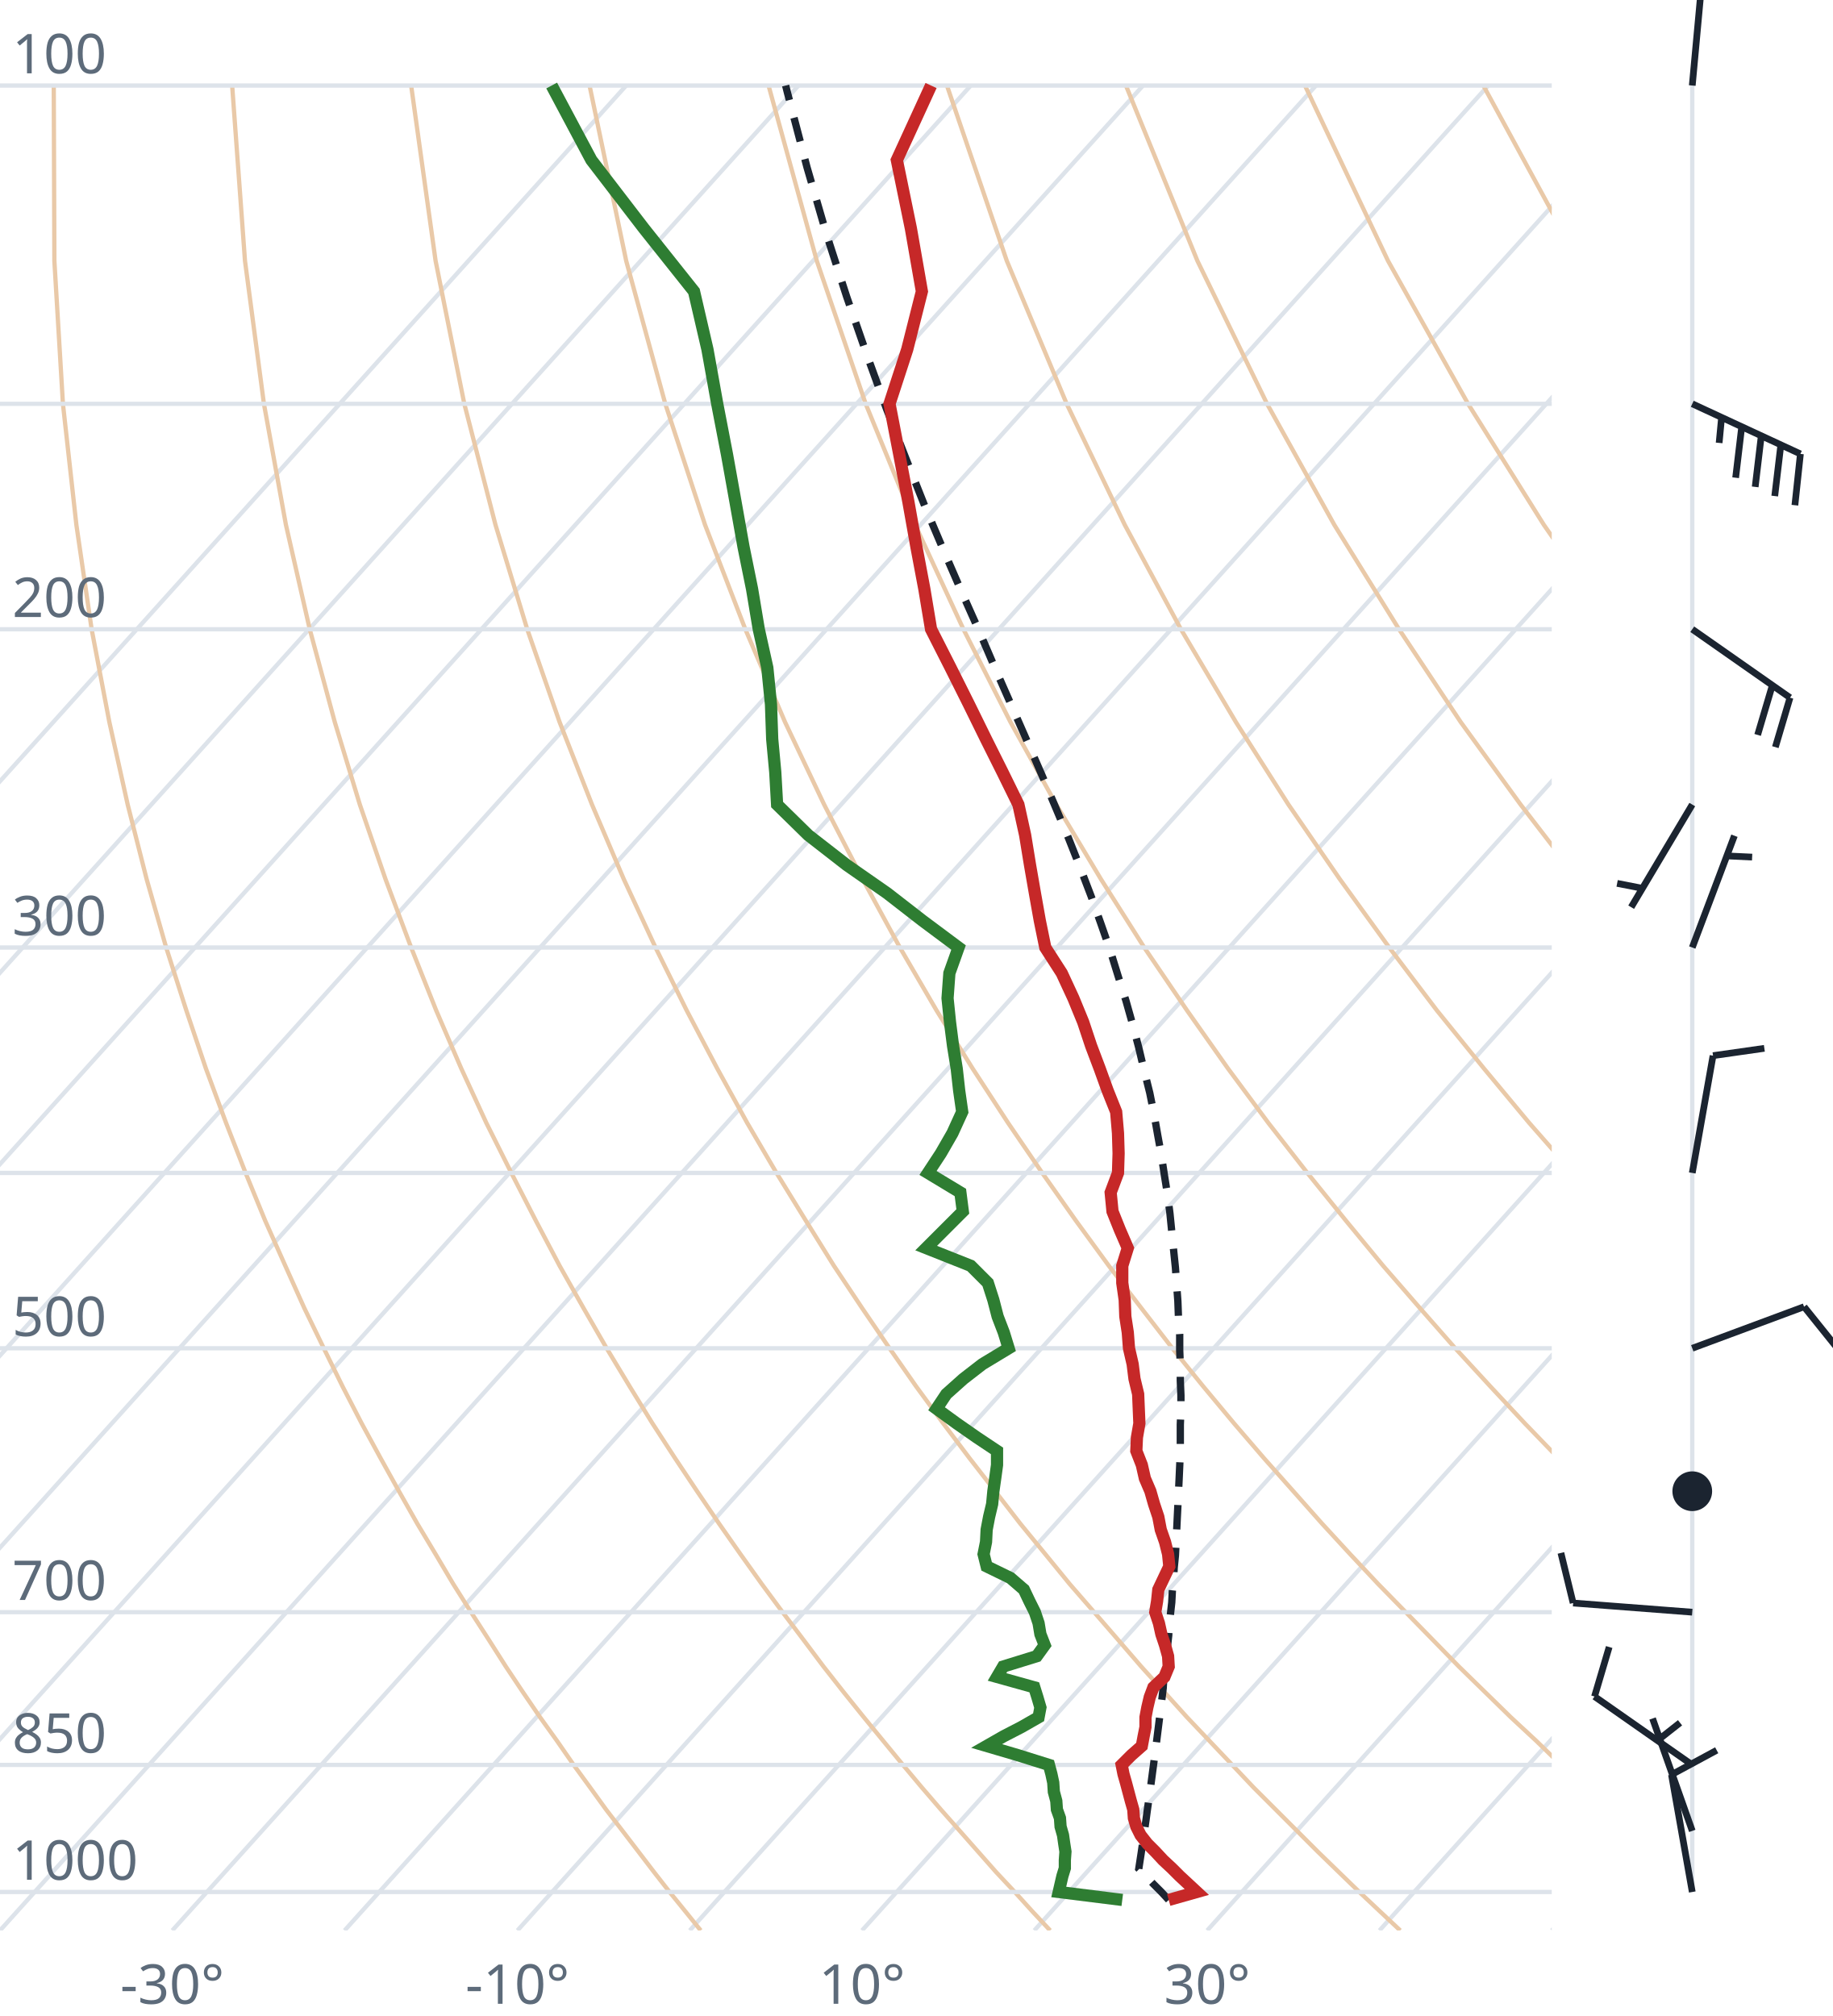
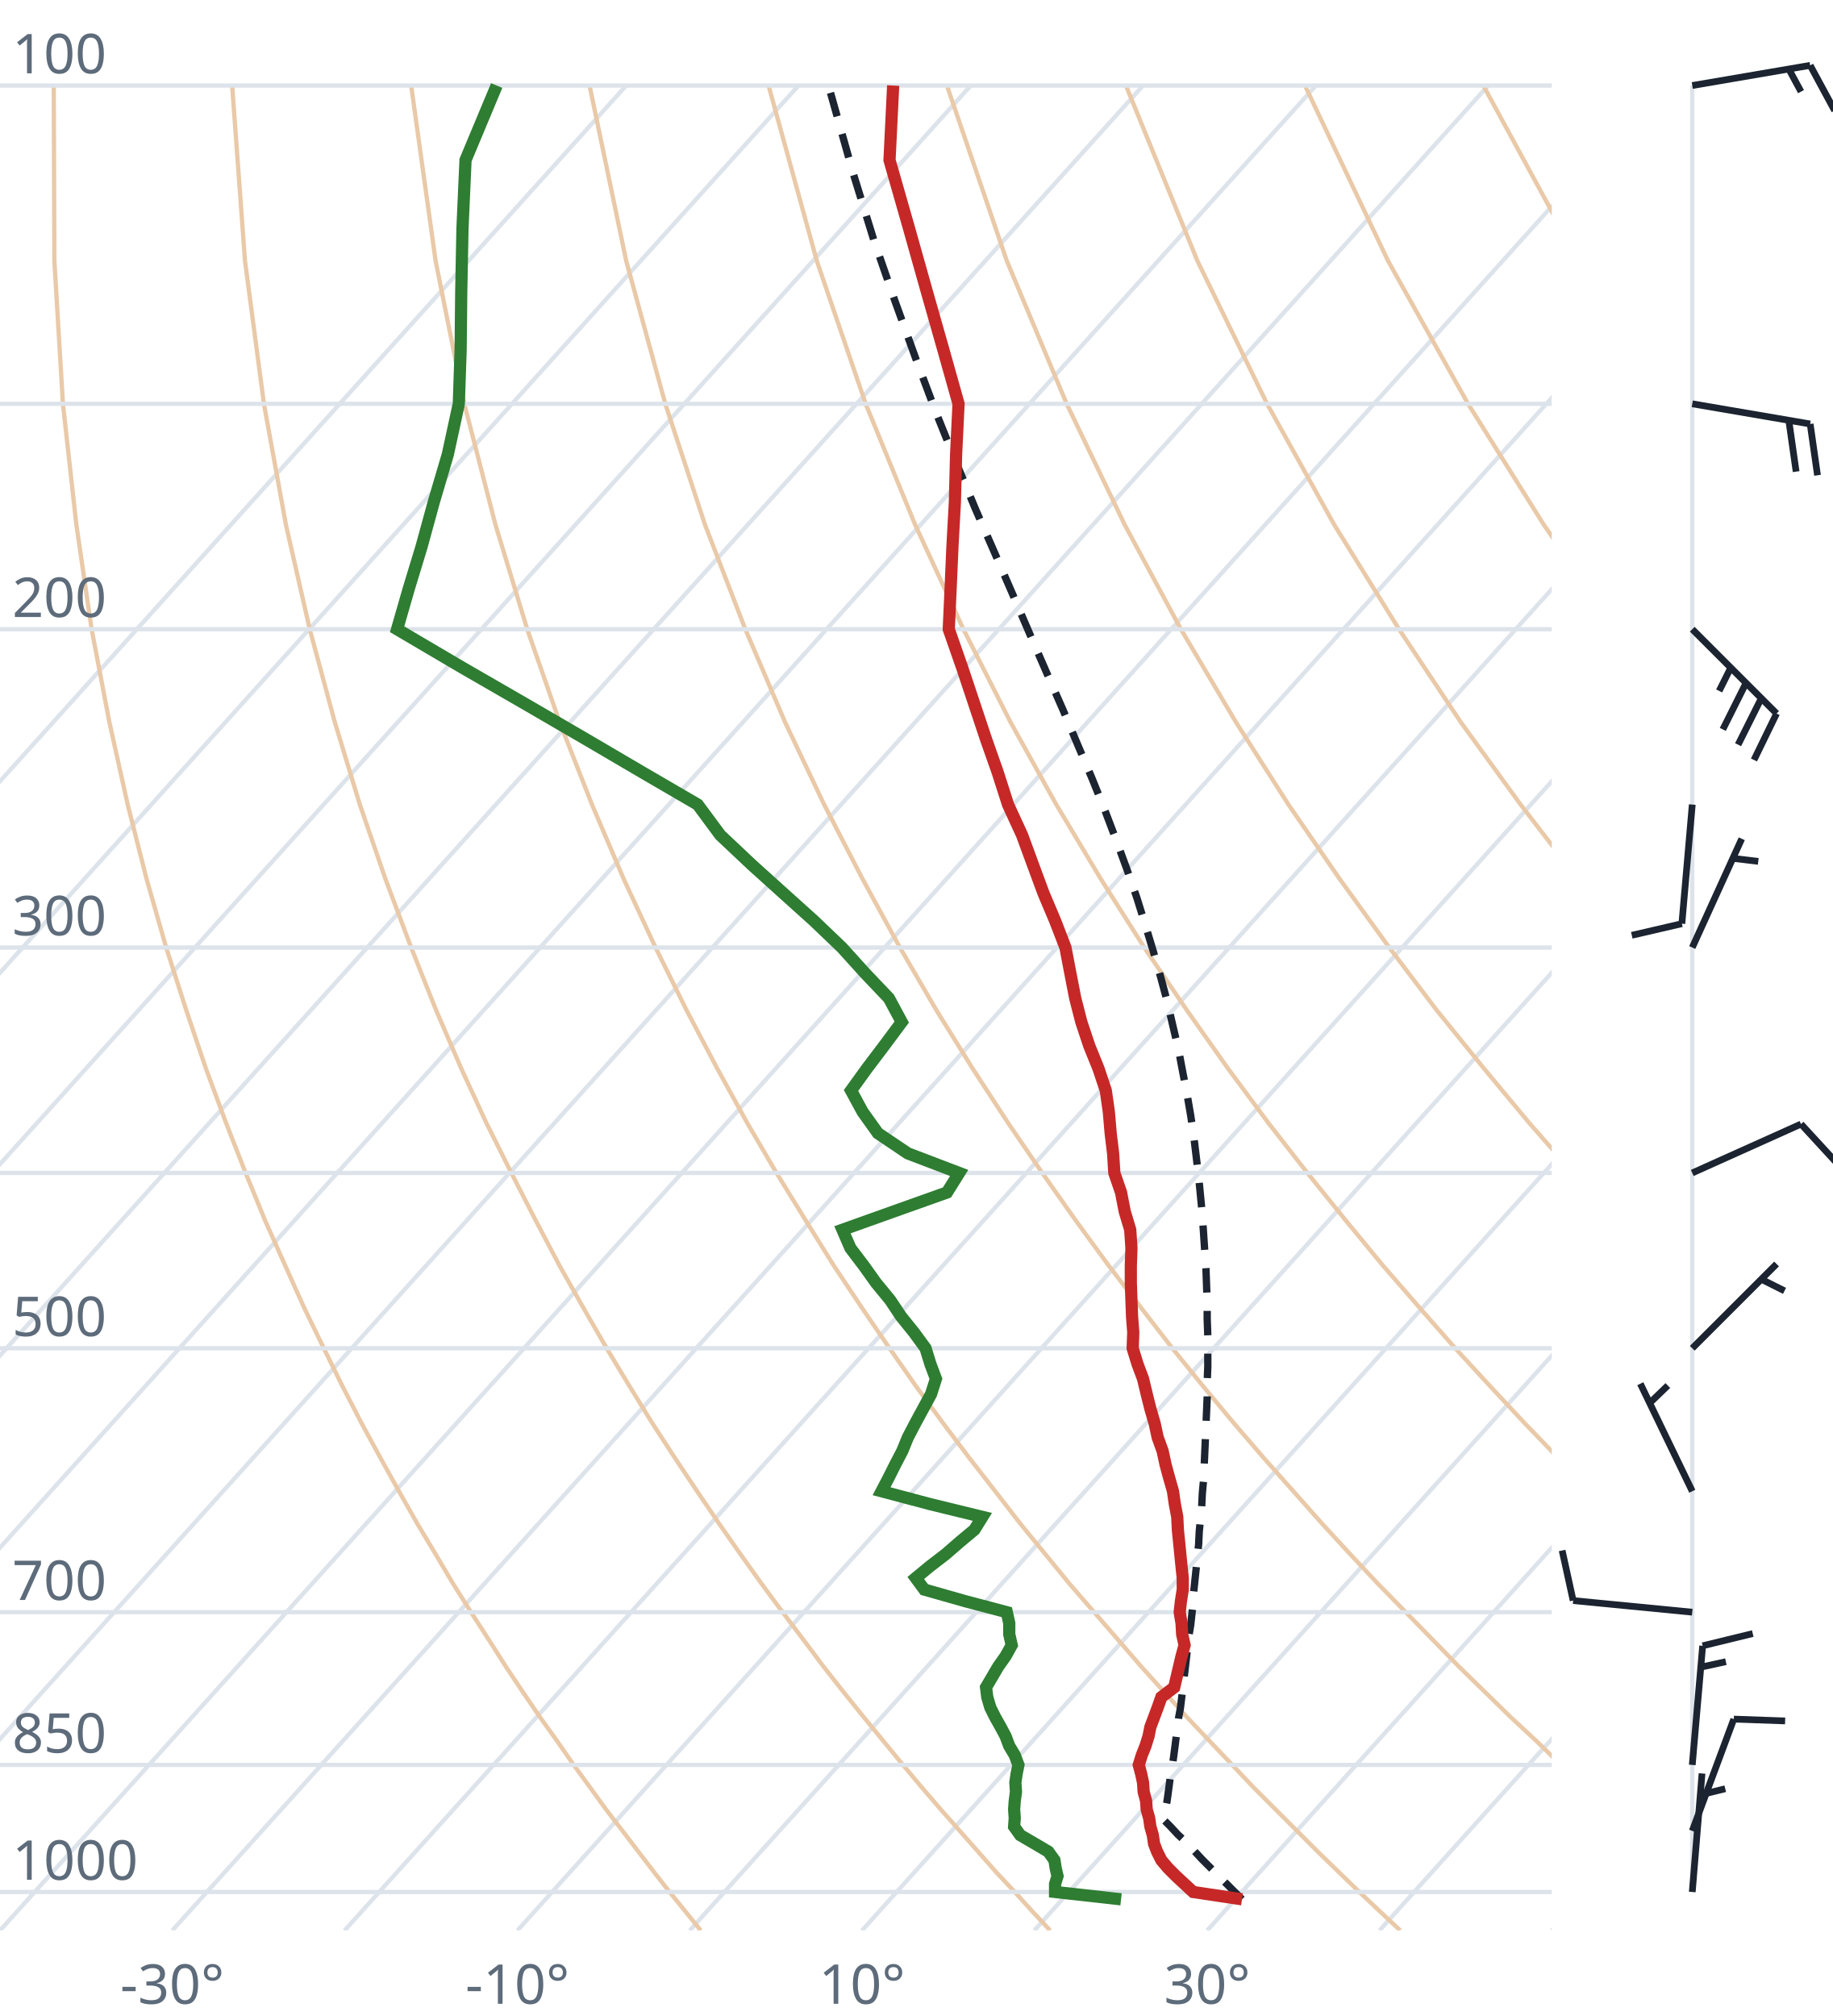
<svg xmlns="http://www.w3.org/2000/svg" viewBox="0 0 300 330" font-family="system-ui,sans-serif" font-size="9">
  <style>.g{stroke:#dde3ea;stroke-width:.7;fill:none}.ad{stroke:#e9c9a8;stroke-width:.7;fill:none}.t{stroke:#c62828;stroke-width:2;fill:none}.d{stroke:#2e7d32;stroke-width:2;fill:none}.pc{stroke:#1b2430;stroke-width:1.2;stroke-dasharray:4 3;fill:none}.barb{stroke:#1b2430;stroke-width:1.1;fill:#1b2430}text{fill:#5d6b7a}</style>
  <clipPath id="c">
    <rect x="0" y="0" width="254" height="316.0" />
  </clipPath>
  <g clip-path="url(#c)">
    <line class="g" x1="-169.3" y1="316.0" x2="102.5" y2="14.0" />
    <line class="g" x1="-141.1" y1="316.0" x2="130.7" y2="14.0" />
    <line class="g" x1="-112.9" y1="316.0" x2="158.9" y2="14.0" />
    <line class="g" x1="-84.7" y1="316.0" x2="187.1" y2="14.0" />
    <line class="g" x1="-56.4" y1="316.0" x2="215.4" y2="14.0" />
    <line class="g" x1="-28.2" y1="316.0" x2="243.6" y2="14.0" />
    <line class="g" x1="0.0" y1="316.0" x2="271.8" y2="14.0" />
    <line class="g" x1="28.2" y1="316.0" x2="300.0" y2="14.0" />
    <line class="g" x1="56.4" y1="316.0" x2="328.2" y2="14.0" />
    <line class="g" x1="84.7" y1="316.0" x2="356.5" y2="14.0" />
    <line class="g" x1="112.9" y1="316.0" x2="384.7" y2="14.0" />
    <line class="g" x1="141.1" y1="316.0" x2="412.9" y2="14.0" />
    <line class="g" x1="169.3" y1="316.0" x2="441.1" y2="14.0" />
    <line class="g" x1="197.6" y1="316.0" x2="469.4" y2="14.0" />
    <line class="g" x1="225.8" y1="316.0" x2="497.6" y2="14.0" />
    <line class="g" x1="254.0" y1="316.0" x2="525.8" y2="14.0" />
    <path class="ad" d="M114.7,316.0L112.2,312.9L109.6,309.7L107.1,306.5L104.5,303.1L101.9,299.7L99.2,296.2L96.6,292.6L93.9,288.9L91.2,285.0L88.4,281.1L85.6,277.0L82.8,272.8L80.0,268.4L77.1,263.9L74.2,259.3L71.3,254.4L68.3,249.4L65.3,244.1L62.3,238.7L59.2,233.0L56.1,227.0L53.0,220.7L49.8,214.1L46.7,207.2L43.4,199.8L40.2,192.0L37.0,183.8L33.7,174.9L30.5,165.4L27.2,155.1L24.0,143.9L20.9,131.7L17.9,118.2L15.0,103.0L12.5,85.9L10.3,66.1L8.9,42.7L8.8,14.0" />
    <path class="ad" d="M171.9,316.0L169.0,312.9L166.1,309.7L163.1,306.5L160.1,303.1L157.1,299.7L154.0,296.2L150.9,292.6L147.8,288.9L144.6,285.0L141.4,281.1L138.1,277.0L134.8,272.8L131.5,268.4L128.1,263.9L124.7,259.3L121.2,254.4L117.7,249.4L114.1,244.1L110.5,238.7L106.8,233.0L103.1,227.0L99.3,220.7L95.5,214.1L91.6,207.2L87.7,199.8L83.7,192.0L79.6,183.8L75.5,174.9L71.4,165.4L67.3,155.1L63.1,143.9L58.9,131.7L54.8,118.2L50.7,103.0L46.8,85.9L43.2,66.1L40.1,42.7L38.0,14.0" />
    <path class="ad" d="M229.2,316.0L225.9,312.9L222.5,309.7L219.2,306.5L215.7,303.1L212.3,299.7L208.8,296.2L205.2,292.6L201.7,288.9L198.0,285.0L194.3,281.1L190.6,277.0L186.8,272.8L183.0,268.4L179.1,263.9L175.1,259.3L171.1,254.4L167.0,249.4L162.9,244.1L158.7,238.7L154.4,233.0L150.0,227.0L145.6,220.7L141.1,214.1L136.5,207.2L131.9,199.8L127.1,192.0L122.3,183.8L117.4,174.9L112.4,165.4L107.3,155.1L102.1,143.9L96.9,131.7L91.6,118.2L86.3,103.0L81.1,85.9L76.0,66.1L71.3,42.7L67.3,14.0" />
    <path class="ad" d="M286.4,316.0L282.7,312.9L279.0,309.7L275.2,306.5L271.4,303.1L267.5,299.7L263.6,296.2L259.6,292.6L255.5,288.9L251.5,285.0L247.3,281.1L243.1,277.0L238.8,272.8L234.5,268.4L230.1,263.9L225.6,259.3L221.0,254.4L216.4,249.4L211.7,244.1L206.9,238.7L202.0,233.0L197.0,227.0L191.9,220.7L186.8,214.1L181.5,207.2L176.1,199.8L170.6,192.0L165.0,183.8L159.2,174.9L153.3,165.4L147.3,155.1L141.2,143.9L134.9,131.7L128.5,118.2L122.0,103.0L115.4,85.9L108.9,66.1L102.5,42.7L96.5,14.0" />
    <path class="ad" d="M343.6,316.0L339.5,312.9L335.4,309.7L331.2,306.5L327.0,303.1L322.7,299.7L318.3,296.2L313.9,292.6L309.4,288.9L304.9,285.0L300.3,281.1L295.6,277.0L290.8,272.8L286.0,268.4L281.0,263.9L276.0,259.3L270.9,254.4L265.7,249.4L260.5,244.1L255.1,238.7L249.6,233.0L244.0,227.0L238.2,220.7L232.4,214.1L226.4,207.2L220.3,199.8L214.0,192.0L207.6,183.8L201.0,174.9L194.3,165.4L187.3,155.1L180.2,143.9L172.9,131.7L165.4,118.2L157.7,103.0L149.8,85.9L141.7,66.1L133.7,42.7L125.8,14.0" />
    <path class="ad" d="M400.9,316.0L396.4,312.9L391.9,309.7L387.3,306.5L382.6,303.1L377.9,299.7L373.1,296.2L368.2,292.6L363.3,288.9L358.3,285.0L353.2,281.1L348.1,277.0L342.8,272.8L337.5,268.4L332.0,263.9L326.5,259.3L320.9,254.4L315.1,249.4L309.2,244.1L303.3,238.7L297.2,233.0L290.9,227.0L284.6,220.7L278.0,214.1L271.4,207.2L264.5,199.8L257.5,192.0L250.3,183.8L242.9,174.9L235.2,165.4L227.4,155.1L219.3,143.9L210.9,131.7L202.3,118.2L193.3,103.0L184.1,85.9L174.6,66.1L164.8,42.7L155.0,14.0" />
    <path class="ad" d="M458.1,316.0L453.2,312.9L448.3,309.7L443.3,306.5L438.2,303.1L433.1,299.7L427.9,296.2L422.6,292.6L417.2,288.9L411.7,285.0L406.2,281.1L400.5,277.0L394.8,272.8L389.0,268.4L383.0,263.9L376.9,259.3L370.8,254.4L364.5,249.4L358.0,244.1L351.5,238.7L344.8,233.0L337.9,227.0L330.9,220.7L323.7,214.1L316.3,207.2L308.7,199.8L300.9,192.0L292.9,183.8L284.7,174.9L276.2,165.4L267.4,155.1L258.3,143.9L248.9,131.7L239.1,118.2L229.0,103.0L218.4,85.9L207.4,66.1L196.0,42.7L184.3,14.0" />
    <path class="ad" d="M515.3,316.0L510.1,312.9L504.7,309.7L499.3,306.5L493.9,303.1L488.3,299.7L482.7,296.2L476.9,292.6L471.1,288.9L465.2,285.0L459.2,281.1L453.0,277.0L446.8,272.8L440.5,268.4L434.0,263.9L427.4,259.3L420.7,254.4L413.8,249.4L406.8,244.1L399.7,238.7L392.4,233.0L384.9,227.0L377.2,220.7L369.3,214.1L361.2,207.2L352.9,199.8L344.4,192.0L335.6,183.8L326.5,174.9L317.1,165.4L307.4,155.1L297.4,143.9L286.9,131.7L276.0,118.2L264.6,103.0L252.7,85.9L240.3,66.1L227.2,42.7L213.6,14.0" />
    <path class="ad" d="M572.6,316.0L566.9,312.9L561.2,309.7L555.4,306.5L549.5,303.1L543.5,299.7L537.4,296.2L531.3,292.6L525.0,288.9L518.6,285.0L512.1,281.1L505.5,277.0L498.8,272.8L491.9,268.4L485.0,263.9L477.9,259.3L470.6,254.4L463.2,249.4L455.6,244.1L447.9,238.7L439.9,233.0L431.8,227.0L423.5,220.7L415.0,214.1L406.2,207.2L397.2,199.8L387.9,192.0L378.3,183.8L368.4,174.9L358.1,165.4L347.5,155.1L336.4,143.9L324.9,131.7L312.9,118.2L300.3,103.0L287.1,85.9L273.1,66.1L258.4,42.7L242.8,14.0" />
    <path class="ad" d="M629.8,316.0L623.8,312.9L617.6,309.7L611.4,306.5L605.1,303.1L598.7,299.7L592.2,296.2L585.6,292.6L578.9,288.9L572.0,285.0L565.1,281.1L558.0,277.0L550.8,272.8L543.4,268.4L536.0,263.9L528.3,259.3L520.5,254.4L512.5,249.4L504.4,244.1L496.1,238.7L487.5,233.0L478.8,227.0L469.8,220.7L460.6,214.1L451.1,207.2L441.4,199.8L431.3,192.0L420.9,183.8L410.2,174.9L399.1,165.4L387.5,155.1L375.5,143.9L362.9,131.7L349.8,118.2L335.9,103.0L321.4,85.9L306.0,66.1L289.6,42.7L272.1,14.0" />
    <line class="g" x1="0" y1="309.7" x2="254" y2="309.7" />
    <line class="g" x1="0" y1="288.9" x2="254" y2="288.9" />
    <line class="g" x1="0" y1="263.9" x2="254" y2="263.9" />
    <line class="g" x1="0" y1="220.7" x2="254" y2="220.7" />
    <line class="g" x1="0" y1="192.0" x2="254" y2="192.0" />
    <line class="g" x1="0" y1="155.1" x2="254" y2="155.1" />
    <line class="g" x1="0" y1="103.0" x2="254" y2="103.0" />
    <line class="g" x1="0" y1="66.1" x2="254" y2="66.1" />
    <line class="g" x1="0" y1="14.0" x2="254" y2="14.0" />
-     <path class="pc" d="M191.3,311.0L190.1,309.7L188.8,308.4L187.6,307.1L186.4,305.9L186.6,304.6L186.8,303.3L187.0,301.9L187.2,300.5L187.4,299.2L187.6,297.8L187.8,296.3L188.0,294.9L188.2,293.5L188.4,292.0L188.6,290.5L188.8,289.0L189.0,287.5L189.2,286.0L189.4,284.4L189.6,282.8L189.8,281.2L190.0,279.6L190.2,278.0L190.4,276.3L190.5,274.6L190.7,273.0L190.9,271.2L191.1,269.5L191.3,267.7L191.4,265.9L191.6,264.1L191.8,262.3L191.9,260.4L192.1,258.5L192.2,256.6L192.4,254.6L192.5,252.6L192.6,250.6L192.7,248.5L192.8,246.5L192.9,244.3L193.0,242.2L193.1,240.0L193.2,237.8L193.2,235.5L193.2,233.2L193.3,230.8L193.3,228.4L193.2,226.0L193.2,223.5L193.1,221.0L193.1,218.4L192.9,215.7L192.8,213.0L192.6,210.3L192.4,207.5L192.1,204.6L191.8,201.6L191.5,198.6L191.1,195.5L190.6,192.4L190.1,189.1L189.5,185.8L188.9,182.4L188.2,178.9L187.3,175.3L186.4,171.5L185.4,167.7L184.3,163.8L183.0,159.7L181.7,155.5L180.2,151.2L178.6,146.7L176.8,142.0L174.9,137.2L172.8,132.2L170.6,127.0L168.2,121.5L165.7,115.8L163.1,109.9L160.4,103.6L157.5,97.1L154.5,90.2L151.4,82.9L148.3,75.1L145.1,66.9L141.9,58.1L138.6,48.6L135.3,38.4L132.1,27.4L128.9,15.2L128.6,14.0" />
-     <path class="t" d="M191.3,311.0L195.9,309.7L194.5,308.4L193.1,307.1L191.8,305.8L190.4,304.5L189.1,303.1L187.8,301.8L186.7,300.4L186.0,299.0L185.6,297.6L185.5,296.2L185.1,294.8L184.7,293.3L184.3,291.8L183.9,290.4L183.6,288.9L185.2,287.3L186.9,285.8L187.2,284.2L187.5,282.7L187.5,281.1L187.8,279.5L188.2,277.8L188.8,276.2L190.6,274.5L191.3,272.8L191.2,271.1L190.7,269.3L190.1,267.5L189.7,265.7L189.1,263.9L189.4,262.1L189.6,260.2L190.5,258.3L191.4,256.4L191.2,254.4L190.7,252.4L190.0,250.4L189.6,248.3L188.9,246.2L188.3,244.1L187.4,242.0L186.9,239.8L186.0,237.5L186.1,235.3L186.5,233.0L186.4,230.6L186.3,228.2L185.7,225.7L185.4,223.3L184.8,220.7L184.6,218.1L184.2,215.5L184.1,212.8L183.7,210.0L183.7,207.2L184.6,204.3L183.3,201.3L182.1,198.3L181.8,195.2L183.0,192.0L183.1,188.8L183.0,185.5L182.7,182.0L181.3,178.5L180.0,174.9L178.6,171.2L177.3,167.3L175.7,163.4L173.8,159.3L171.1,155.1L170.2,150.7L169.4,146.2L168.6,141.6L167.8,136.7L166.7,131.7L164.1,126.4L161.4,121.0L158.6,115.3L155.6,109.3L152.4,103.0L151.3,96.4L150.0,89.5L148.7,82.2L147.2,74.4L145.6,66.1L148.5,57.2L150.9,47.7L149.1,37.4L146.8,26.2L152.4,14.0" />
-     <path class="d" d="M183.7,311.0L173.3,309.7L173.6,308.4L173.9,307.1L174.3,305.8L174.3,304.5L174.4,303.1L174.2,301.8L174.0,300.4L173.6,299.0L173.5,297.6L173.0,296.2L172.9,294.8L172.5,293.3L172.4,291.8L172.1,290.4L171.7,288.9L166.6,287.3L161.5,285.8L164.3,284.2L167.2,282.7L170.0,281.1L170.3,279.5L169.8,277.8L169.3,276.2L163.2,274.5L164.2,272.8L169.7,271.1L171.0,269.3L170.3,267.5L170.0,265.7L169.4,263.9L168.5,262.1L167.6,260.2L165.4,258.3L161.5,256.4L161.0,254.4L161.4,252.4L161.5,250.4L161.9,248.3L162.4,246.2L162.6,244.1L162.9,242.0L163.2,239.8L163.2,237.5L159.9,235.3L156.6,233.0L153.3,230.6L154.9,228.2L157.7,225.7L160.8,223.3L165.1,220.7L164.3,218.1L163.3,215.5L162.6,212.8L161.7,210.0L158.9,207.2L151.6,204.3L154.6,201.3L157.6,198.3L157.2,195.2L151.9,192.0L154.0,188.8L155.9,185.5L157.5,182.0L157.0,178.5L156.6,174.9L156.0,171.2L155.5,167.3L155.1,163.4L155.4,159.3L156.9,155.1L151.0,150.7L145.2,146.2L138.6,141.6L132.3,136.7L127.2,131.7L126.9,126.4L126.4,121.0L126.2,115.3L125.6,109.3L124.2,103.0L123.1,96.4L121.7,89.5L120.4,82.2L119.0,74.4L117.4,66.1L115.8,57.2L113.6,47.7L105.4,37.4L96.8,26.2L90.3,14.0" />
+     <path class="pc" d="M203.3,310.9L202.0,309.6L200.7,308.3L199.4,307.0L198.1,305.7L196.8,304.4L195.5,303.0L194.2,301.6L192.8,300.3L191.5,298.9L190.5,297.9L190.7,296.4L191.0,295.0L191.2,293.6L191.4,292.1L191.6,290.6L191.9,289.1L192.1,287.6L192.3,286.1L192.5,284.5L192.7,282.9L192.9,281.3L193.2,279.7L193.4,278.1L193.6,276.4L193.8,274.8L194.0,273.1L194.2,271.4L194.4,269.6L194.6,267.8L194.9,266.0L195.1,264.2L195.3,262.4L195.4,260.5L195.6,258.6L195.8,256.7L196.0,254.7L196.2,252.8L196.3,250.7L196.5,248.7L196.7,246.6L196.8,244.5L197.0,242.3L197.1,240.1L197.2,237.9L197.3,235.6L197.4,233.3L197.5,231.0L197.6,228.6L197.6,226.2L197.7,223.7L197.7,221.1L197.7,218.6L197.6,215.9L197.6,213.2L197.5,210.5L197.4,207.7L197.2,204.8L197.0,201.8L196.8,198.8L196.5,195.7L196.2,192.6L195.8,189.3L195.4,186.0L194.9,182.6L194.3,179.1L193.6,175.5L192.9,171.8L192.0,168.0L191.1,164.1L190.0,160.0L188.8,155.8L187.5,151.5L186.1,147.0L184.5,142.4L182.7,137.5L180.8,132.5L178.7,127.3L176.4,121.9L174.0,116.2L171.4,110.3L168.7,104.1L165.9,97.6L162.9,90.7L159.7,83.4L156.5,75.7L153.2,67.5L149.9,58.7L146.5,49.3L143.0,39.2L139.6,28.2L136.2,16.1L135.6,14.0" />
+     <path class="t" d="M203.3,310.9L195.3,309.7L193.9,308.4L192.5,307.1L191.2,305.8L190.1,304.5L189.4,303.1L188.9,301.8L188.7,300.4L188.3,299.0L188.1,297.6L187.7,296.2L187.6,294.8L187.2,293.3L187.1,291.8L186.8,290.4L186.4,288.9L186.9,287.3L187.5,285.8L188.0,284.2L188.3,282.7L188.9,281.1L189.5,279.5L190.1,277.8L192.2,276.2L192.6,274.5L193.0,272.8L193.4,271.1L193.9,269.3L193.5,267.5L193.4,265.7L193.1,263.9L193.3,262.1L193.6,260.2L193.6,258.3L193.4,256.4L193.2,254.4L193.0,252.4L192.8,250.4L192.7,248.3L192.3,246.2L192.0,244.1L191.4,242.0L190.8,239.8L190.3,237.5L189.5,235.3L189.0,233.0L188.3,230.6L187.7,228.2L187.1,225.7L186.2,223.3L185.4,220.7L185.5,218.1L185.3,215.5L185.2,212.8L185.1,210.0L185.1,207.2L185.2,204.3L185.0,201.3L184.1,198.3L183.5,195.2L182.4,192.0L182.2,188.8L181.8,185.5L181.5,182.0L181.0,178.5L179.8,174.9L178.3,171.2L177.0,167.3L176.0,163.4L175.2,159.3L174.4,155.1L172.7,150.7L170.8,146.2L169.1,141.6L167.3,136.7L165.0,131.7L163.3,126.4L161.4,121.0L159.5,115.3L157.5,109.3L155.3,103.0L155.6,96.4L155.9,89.5L156.3,82.2L156.5,74.4L156.9,66.1L154.4,57.2L151.7,47.7L148.8,37.4L145.6,26.2L146.2,14.0" />
+     <path class="d" d="M183.5,310.9L172.7,309.7L172.7,308.4L173.1,307.1L172.8,305.8L172.6,304.5L171.6,303.1L169.4,301.8L167.0,300.4L166.0,299.0L166.1,297.6L166.0,296.2L166.1,294.8L166.3,293.3L166.2,291.8L166.4,290.4L166.7,288.9L166.1,287.3L165.2,285.8L164.6,284.2L163.8,282.7L162.9,281.1L162.1,279.5L161.6,277.8L161.4,276.2L162.4,274.5L163.4,272.8L164.6,271.1L165.6,269.3L165.2,267.5L165.2,265.7L164.8,263.9L158.0,262.1L151.3,260.2L149.9,258.3L152.2,256.4L154.8,254.4L157.1,252.4L159.5,250.4L160.8,248.3L152.2,246.2L144.3,244.1L145.4,242.0L146.5,239.8L147.7,237.5L148.6,235.3L149.8,233.0L151.1,230.6L152.4,228.2L153.2,225.7L152.3,223.3L151.5,220.7L149.6,218.1L147.5,215.5L145.7,212.8L143.4,210.0L141.4,207.2L139.2,204.3L137.9,201.3L146.3,198.3L155.0,195.2L157.0,192.0L148.6,188.8L143.7,185.5L141.2,182.0L139.3,178.5L141.9,174.9L144.7,171.2L147.6,167.3L145.5,163.4L141.6,159.3L137.8,155.1L133.2,150.7L128.2,146.2L123.1,141.6L117.9,136.7L114.2,131.7L105.1,126.4L95.9,121.0L86.1,115.3L75.7,109.3L65.0,103.0L66.9,96.4L69.0,89.5L71.0,82.2L73.3,74.4L75.1,66.1L75.4,57.2L75.5,47.7L75.7,37.4L76.2,26.2L81.3,14.0" />
  </g>
  <text x="2" y="307.7">1000</text>
  <text x="2" y="286.9">850</text>
  <text x="2" y="261.9">700</text>
  <text x="2" y="218.7">500</text>
  <text x="2" y="153.1">300</text>
  <text x="2" y="101.0">200</text>
  <text x="2" y="12.0">100</text>
  <text x="28.2" y="328" text-anchor="middle">-30°</text>
  <text x="84.7" y="328" text-anchor="middle">-10°</text>
  <text x="141.1" y="328" text-anchor="middle">10°</text>
  <text x="197.6" y="328" text-anchor="middle">30°</text>
  <line class="g" x1="277.0" y1="309.7" x2="277.0" y2="14.0" />
-   <path class="barb" d="M277.0,309.7L273.6,290.5M273.6,290.5L281.0,286.5" />
-   <path class="barb" d="M277.0,299.7L270.5,281.3M271.7,284.6L275.0,282.0" />
-   <path class="barb" d="M277.0,288.9L261.0,277.7M261.0,277.7L263.4,269.6" />
-   <path class="barb" d="M277.0,263.9L257.5,262.4M257.5,262.4L255.5,254.2" />
-   <circle class="barb" cx="277.0" cy="244.1" r="2.7" fill="none" />
-   <path class="barb" d="M277.0,220.7L295.3,213.9M295.3,213.9L300.6,220.5" />
-   <path class="barb" d="M277.0,192.0L280.4,172.8M280.4,172.8L288.8,171.6" />
-   <path class="barb" d="M277.0,155.1L283.9,136.8M282.6,140.1L286.8,140.3" />
-   <path class="barb" d="M277.0,131.7L267.0,148.5M268.8,145.4L264.7,144.6" />
-   <path class="barb" d="M277.0,103.0L293.0,114.2M293.0,114.2L290.6,122.3M290.1,112.2L287.7,120.3" />
-   <path class="barb" d="M277.0,66.1L294.7,74.3M294.7,74.3L293.8,82.7M291.5,72.8L290.5,81.2M288.3,71.3L287.3,79.7M285.1,69.8L284.1,78.2M281.8,68.3L281.4,72.5" />
-   <path class="barb" d="M277.0,14.0L278.8,-5.5M278.8,-5.5L287.0,-7.4M278.4,-1.9L282.6,-2.9" />
+   <path class="barb" d="M277.0,309.7L278.6,290.3M278.3,293.8L282.4,292.8" />
+   <path class="barb" d="M277.0,299.7L283.8,281.4M283.8,281.4L292.2,281.7" />
+   <path class="barb" d="M277.0,288.9L278.7,269.4M278.7,269.4L286.9,267.4M278.4,272.9L282.5,272.0" />
+   <path class="barb" d="M277.0,263.9L257.5,262.0M257.5,262.0L255.7,253.8" />
+   <path class="barb" d="M277.0,244.1L268.5,226.5M270.0,229.7L273.0,226.8" />
+   <path class="barb" d="M277.0,220.7L290.8,206.9M288.3,209.4L292.1,211.3" />
+   <path class="barb" d="M277.0,192.0L294.8,184.0M294.8,184.0L300.5,190.2" />
+   <path class="barb" d="M277.0,155.1L285.1,137.3M283.6,140.5L287.8,141.0" />
+   <path class="barb" d="M277.0,131.7L275.3,151.2M275.3,151.2L267.1,153.1" />
+   <path class="barb" d="M277.0,103.0L290.8,116.8M290.8,116.8L287.1,124.4M288.3,114.3L284.5,121.9M285.8,111.8L282.0,119.4M283.3,109.3L281.4,113.1" />
+   <path class="barb" d="M277.0,66.1L296.3,69.4M296.3,69.4L297.5,77.8M292.8,68.8L294.0,77.2" />
+   <path class="barb" d="M277.0,14.0L296.3,10.7M296.3,10.7L300.3,18.1M292.8,11.3L294.8,15.0" />
</svg>
